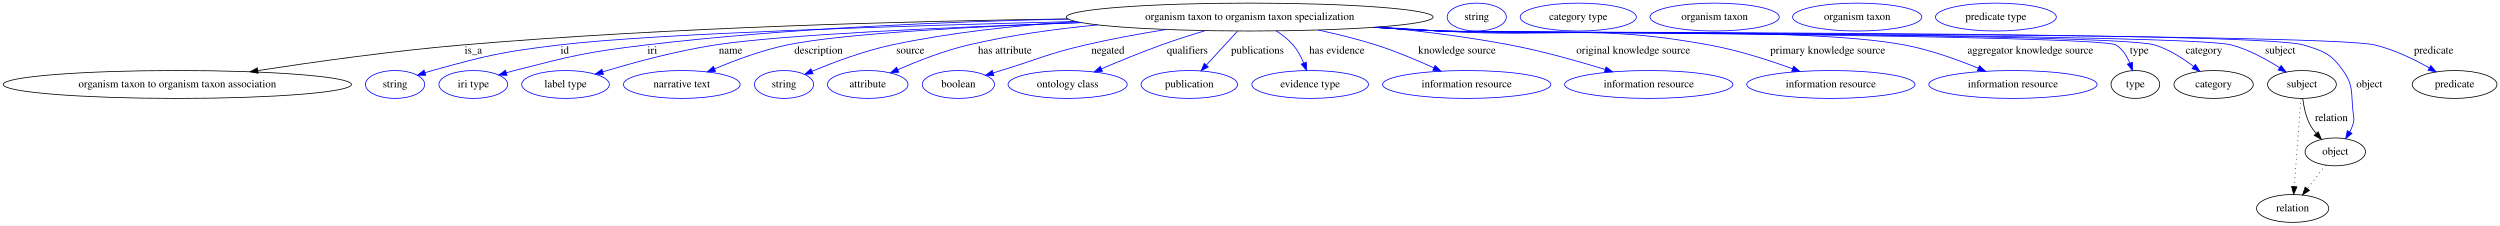
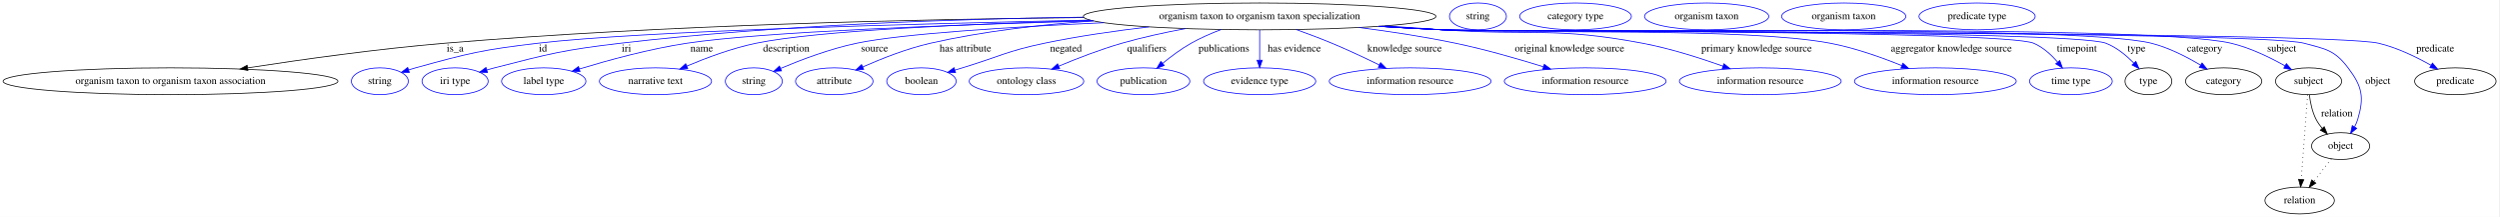
- <svg xmlns="http://www.w3.org/2000/svg" width="3226pt" height="291pt" viewBox="0.00 0.00 3226.48 291.00">
+ <svg xmlns="http://www.w3.org/2000/svg" width="3354pt" height="291pt" viewBox="0.00 0.00 3354.48 291.00">
  <g id="graph0" class="graph" transform="scale(1 1) rotate(0) translate(4 287)">
-     <polygon fill="white" stroke="transparent" points="-4,4 -4,-287 3222.48,-287 3222.48,4 -4,4" />
+     <polygon fill="white" stroke="transparent" points="-4,4 -4,-287 3350.48,-287 3350.48,4 -4,4" />
    <g id="node1" class="node">
-       <ellipse fill="none" stroke="black" cx="1608.88" cy="-265" rx="236.66" ry="18" />
-       <text text-anchor="middle" x="1608.88" y="-261.3" font-family="Times,serif" font-size="14.00">organism taxon to organism taxon specialization</text>
+       <ellipse fill="none" stroke="black" cx="1686.88" cy="-265" rx="236.66" ry="18" />
+       <text text-anchor="middle" x="1686.88" y="-261.3" font-family="Times,serif" font-size="14.00">organism taxon to organism taxon specialization</text>
    </g>
    <g id="node2" class="node">
      <ellipse fill="none" stroke="black" cx="224.88" cy="-178" rx="224.76" ry="18" />
      <text text-anchor="middle" x="224.88" y="-174.3" font-family="Times,serif" font-size="14.00">organism taxon to organism taxon association</text>
    </g>
    <g id="edge1" class="edge">
-       <path fill="none" stroke="black" d="M1374.17,-262.6C1167.99,-259.78 860.08,-251.7 592.88,-229 503.45,-221.4 402.47,-207.28 328.94,-195.98" />
-       <polygon fill="black" stroke="black" points="329.17,-192.48 318.75,-194.41 328.1,-199.39 329.17,-192.48" />
+       <path fill="none" stroke="black" d="M1450.93,-263.46C1229.09,-261.3 887.94,-253.7 592.88,-229 503.29,-221.5 402.11,-207.34 328.56,-195.99" />
+       <polygon fill="black" stroke="black" points="328.78,-192.49 318.36,-194.41 327.71,-199.4 328.78,-192.49" />
      <text text-anchor="middle" x="606.88" y="-217.8" font-family="Times,serif" font-size="14.00">is_a</text>
    </g>
    <g id="node3" class="node">
      <ellipse fill="none" stroke="blue" cx="505.88" cy="-178" rx="38.19" ry="18" />
      <text text-anchor="middle" x="505.88" y="-174.3" font-family="Times,serif" font-size="14.00">string</text>
    </g>
    <g id="edge2" class="edge">
-       <path fill="none" stroke="blue" d="M1384.51,-259.26C1163.62,-253.86 841.91,-243.82 717.88,-229 644.06,-220.18 625.55,-215.79 553.88,-196 550.77,-195.14 547.57,-194.18 544.37,-193.17" />
+       <path fill="none" stroke="blue" d="M1459.16,-260.05C1218.75,-255.11 855.86,-245.26 717.88,-229 644.04,-220.3 625.55,-215.79 553.88,-196 550.77,-195.14 547.57,-194.18 544.37,-193.17" />
      <polygon fill="blue" stroke="blue" points="545.45,-189.84 534.86,-190.01 543.25,-196.48 545.45,-189.84" />
      <text text-anchor="middle" x="724.88" y="-217.8" font-family="Times,serif" font-size="14.00">id</text>
    </g>
    <g id="node4" class="node">
      <ellipse fill="none" stroke="blue" cx="606.88" cy="-178" rx="44.39" ry="18" />
      <text text-anchor="middle" x="606.88" y="-174.3" font-family="Times,serif" font-size="14.00">iri type</text>
    </g>
    <g id="edge3" class="edge">
-       <path fill="none" stroke="blue" d="M1374.65,-262.43C1219.6,-259.19 1012.04,-250.65 829.88,-229 753.45,-219.91 734.43,-215.12 659.88,-196 656.5,-195.13 653.02,-194.17 649.54,-193.16" />
-       <polygon fill="blue" stroke="blue" points="650.37,-189.76 639.78,-190.22 648.35,-196.46 650.37,-189.76" />
-       <text text-anchor="middle" x="837.88" y="-217.8" font-family="Times,serif" font-size="14.00">iri</text>
+       <path fill="none" stroke="blue" d="M1450.32,-264C1277.58,-261.66 1038.02,-253.54 828.88,-229 752.87,-220.08 734,-215.05 659.88,-196 656.5,-195.13 653.02,-194.17 649.54,-193.16" />
+       <polygon fill="blue" stroke="blue" points="650.37,-189.75 639.78,-190.21 648.35,-196.46 650.37,-189.75" />
+       <text text-anchor="middle" x="836.88" y="-217.8" font-family="Times,serif" font-size="14.00">iri</text>
    </g>
    <g id="node5" class="node">
      <ellipse fill="none" stroke="blue" cx="725.88" cy="-178" rx="56.59" ry="18" />
      <text text-anchor="middle" x="725.88" y="-174.3" font-family="Times,serif" font-size="14.00">label type</text>
    </g>
    <g id="edge4" class="edge">
-       <path fill="none" stroke="blue" d="M1391.77,-257.78C1224.26,-252.08 1006.76,-242.47 918.88,-229 868.79,-221.32 812.86,-206.07 774.16,-194.42" />
-       <polygon fill="blue" stroke="blue" points="774.8,-190.96 764.21,-191.39 772.76,-197.65 774.8,-190.96" />
-       <text text-anchor="middle" x="938.88" y="-217.8" font-family="Times,serif" font-size="14.00">name</text>
+       <path fill="none" stroke="blue" d="M1463.61,-259.01C1274.74,-253.84 1019.13,-244.32 917.88,-229 868.01,-221.46 812.38,-206.19 773.89,-194.5" />
+       <polygon fill="blue" stroke="blue" points="774.59,-191.05 764,-191.46 772.53,-197.74 774.59,-191.05" />
+       <text text-anchor="middle" x="937.88" y="-217.8" font-family="Times,serif" font-size="14.00">name</text>
    </g>
    <g id="node6" class="node">
      <ellipse fill="none" stroke="blue" cx="875.88" cy="-178" rx="75.29" ry="18" />
      <text text-anchor="middle" x="875.88" y="-174.3" font-family="Times,serif" font-size="14.00">narrative text</text>
    </g>
    <g id="edge5" class="edge">
-       <path fill="none" stroke="blue" d="M1391.13,-257.9C1250.93,-252.69 1082.2,-243.65 1011.88,-229 979.53,-222.26 944.57,-209.27 918.19,-198.22" />
-       <polygon fill="blue" stroke="blue" points="919.46,-194.95 908.89,-194.25 916.71,-201.39 919.46,-194.95" />
-       <text text-anchor="middle" x="1052.38" y="-217.8" font-family="Times,serif" font-size="14.00">description</text>
+       <path fill="none" stroke="blue" d="M1460.78,-259.61C1298.34,-255.06 1093.97,-246.12 1010.88,-229 978.72,-222.37 944.02,-209.38 917.85,-198.3" />
+       <polygon fill="blue" stroke="blue" points="919.19,-195.07 908.62,-194.32 916.41,-201.49 919.19,-195.07" />
+       <text text-anchor="middle" x="1051.38" y="-217.8" font-family="Times,serif" font-size="14.00">description</text>
    </g>
    <g id="node7" class="node">
      <ellipse fill="none" stroke="blue" cx="1007.88" cy="-178" rx="38.19" ry="18" />
      <text text-anchor="middle" x="1007.88" y="-174.3" font-family="Times,serif" font-size="14.00">string</text>
    </g>
    <g id="edge6" class="edge">
-       <path fill="none" stroke="blue" d="M1384.8,-259.15C1308.66,-254.3 1223.49,-245.33 1146.88,-229 1110.87,-221.32 1071.53,-206.53 1043.92,-195.02" />
-       <polygon fill="blue" stroke="blue" points="1045.25,-191.78 1034.67,-191.1 1042.52,-198.22 1045.25,-191.78" />
-       <text text-anchor="middle" x="1170.88" y="-217.8" font-family="Times,serif" font-size="14.00">source</text>
+       <path fill="none" stroke="blue" d="M1477.79,-256.54C1353.21,-250.91 1207.66,-241.92 1145.88,-229 1110.23,-221.55 1071.36,-206.83 1043.99,-195.28" />
+       <polygon fill="blue" stroke="blue" points="1045.02,-191.91 1034.45,-191.19 1042.26,-198.35 1045.02,-191.91" />
+       <text text-anchor="middle" x="1169.88" y="-217.8" font-family="Times,serif" font-size="14.00">source</text>
    </g>
    <g id="node8" class="node">
      <ellipse fill="none" stroke="blue" cx="1115.88" cy="-178" rx="51.99" ry="18" />
      <text text-anchor="middle" x="1115.88" y="-174.3" font-family="Times,serif" font-size="14.00">attribute</text>
    </g>
    <g id="edge7" class="edge">
-       <path fill="none" stroke="blue" d="M1412.78,-254.87C1358.25,-249.69 1299.34,-241.61 1245.88,-229 1214.26,-221.54 1180.03,-208.14 1154.63,-197.09" />
-       <polygon fill="blue" stroke="blue" points="1155.92,-193.83 1145.36,-192.99 1153.09,-200.23 1155.92,-193.83" />
-       <text text-anchor="middle" x="1292.88" y="-217.8" font-family="Times,serif" font-size="14.00">has attribute</text>
+       <path fill="none" stroke="blue" d="M1463.8,-258.97C1393.13,-254.02 1315.14,-245.04 1244.88,-229 1213.32,-221.8 1179.23,-208.32 1154.03,-197.17" />
+       <polygon fill="blue" stroke="blue" points="1155.38,-193.94 1144.83,-193.03 1152.51,-200.32 1155.38,-193.94" />
+       <text text-anchor="middle" x="1291.88" y="-217.8" font-family="Times,serif" font-size="14.00">has attribute</text>
    </g>
    <g id="node9" class="node">
      <ellipse fill="none" stroke="blue" cx="1232.88" cy="-178" rx="46.59" ry="18" />
      <text text-anchor="middle" x="1232.88" y="-174.3" font-family="Times,serif" font-size="14.00">boolean</text>
    </g>
    <g id="edge8" class="edge">
-       <path fill="none" stroke="blue" d="M1500.77,-248.94C1467.29,-243.53 1430.4,-236.81 1396.88,-229 1347.58,-217.52 1336.28,-210.81 1287.88,-196 1284.58,-194.99 1281.17,-193.94 1277.73,-192.89" />
-       <polygon fill="blue" stroke="blue" points="1278.67,-189.51 1268.08,-189.91 1276.61,-196.2 1278.67,-189.51" />
-       <text text-anchor="middle" x="1425.88" y="-217.8" font-family="Times,serif" font-size="14.00">negated</text>
+       <path fill="none" stroke="blue" d="M1538.32,-250.93C1492.97,-245.63 1443.15,-238.46 1397.88,-229 1347.92,-218.56 1336.71,-210.87 1287.88,-196 1284.58,-194.99 1281.16,-193.95 1277.73,-192.9" />
+       <polygon fill="blue" stroke="blue" points="1278.66,-189.52 1268.08,-189.93 1276.6,-196.21 1278.66,-189.52" />
+       <text text-anchor="middle" x="1426.88" y="-217.8" font-family="Times,serif" font-size="14.00">negated</text>
    </g>
    <g id="node10" class="node">
      <ellipse fill="none" stroke="blue" cx="1373.88" cy="-178" rx="76.89" ry="18" />
      <text text-anchor="middle" x="1373.88" y="-174.3" font-family="Times,serif" font-size="14.00">ontology class</text>
    </g>
    <g id="edge9" class="edge">
-       <path fill="none" stroke="blue" d="M1551.41,-247.51C1533.22,-241.98 1513.1,-235.54 1494.88,-229 1468.96,-219.69 1440.46,-207.99 1417.64,-198.25" />
-       <polygon fill="blue" stroke="blue" points="1418.8,-194.94 1408.23,-194.2 1416.03,-201.37 1418.8,-194.94" />
-       <text text-anchor="middle" x="1528.38" y="-217.8" font-family="Times,serif" font-size="14.00">qualifiers</text>
+       <path fill="none" stroke="blue" d="M1587.19,-248.64C1559.33,-243.41 1529.21,-236.85 1501.88,-229 1473.03,-220.71 1441.63,-208.5 1417.14,-198.21" />
+       <polygon fill="blue" stroke="blue" points="1418.35,-194.93 1407.78,-194.24 1415.62,-201.37 1418.35,-194.93" />
+       <text text-anchor="middle" x="1535.38" y="-217.8" font-family="Times,serif" font-size="14.00">qualifiers</text>
    </g>
    <g id="node11" class="node">
      <ellipse fill="none" stroke="blue" cx="1530.88" cy="-178" rx="62.29" ry="18" />
      <text text-anchor="middle" x="1530.88" y="-174.3" font-family="Times,serif" font-size="14.00">publication</text>
    </g>
    <g id="edge10" class="edge">
-       <path fill="none" stroke="blue" d="M1593.1,-246.8C1581.63,-234.31 1565.97,-217.24 1553.22,-203.35" />
-       <polygon fill="blue" stroke="blue" points="1555.45,-200.6 1546.11,-195.6 1550.29,-205.33 1555.45,-200.6" />
-       <text text-anchor="middle" x="1618.88" y="-217.8" font-family="Times,serif" font-size="14.00">publications</text>
+       <path fill="none" stroke="blue" d="M1635.03,-247.38C1621.59,-242.24 1607.38,-236.05 1594.88,-229 1581.44,-221.42 1567.79,-211.19 1556.58,-201.95" />
+       <polygon fill="blue" stroke="blue" points="1558.77,-199.22 1548.87,-195.45 1554.26,-204.57 1558.77,-199.22" />
+       <text text-anchor="middle" x="1638.88" y="-217.8" font-family="Times,serif" font-size="14.00">publications</text>
    </g>
    <g id="node12" class="node">
      <ellipse fill="none" stroke="blue" cx="1686.88" cy="-178" rx="75.29" ry="18" />
      <text text-anchor="middle" x="1686.88" y="-174.3" font-family="Times,serif" font-size="14.00">evidence type</text>
    </g>
    <g id="edge11" class="edge">
-       <path fill="none" stroke="blue" d="M1643.09,-247.14C1650.97,-242.1 1658.8,-236.02 1664.88,-229 1670.7,-222.27 1675.21,-213.76 1678.59,-205.67" />
-       <polygon fill="blue" stroke="blue" points="1681.92,-206.76 1682.16,-196.17 1675.37,-204.3 1681.92,-206.76" />
-       <text text-anchor="middle" x="1721.38" y="-217.8" font-family="Times,serif" font-size="14.00">has evidence</text>
+       <path fill="none" stroke="blue" d="M1686.88,-246.8C1686.88,-235.16 1686.88,-219.55 1686.88,-206.24" />
+       <polygon fill="blue" stroke="blue" points="1690.38,-206.18 1686.88,-196.18 1683.38,-206.18 1690.38,-206.18" />
+       <text text-anchor="middle" x="1733.38" y="-217.8" font-family="Times,serif" font-size="14.00">has evidence</text>
    </g>
    <g id="node13" class="node">
      <ellipse fill="none" stroke="blue" cx="1888.88" cy="-178" rx="108.58" ry="18" />
      <text text-anchor="middle" x="1888.88" y="-174.3" font-family="Times,serif" font-size="14.00">information resource</text>
    </g>
    <g id="edge12" class="edge">
-       <path fill="none" stroke="blue" d="M1697.25,-248.26C1721.67,-243.04 1748.02,-236.58 1771.88,-229 1797.19,-220.96 1824.53,-209.44 1846.41,-199.49" />
-       <polygon fill="blue" stroke="blue" points="1848.12,-202.56 1855.74,-195.19 1845.19,-196.2 1848.12,-202.56" />
-       <text text-anchor="middle" x="1876.38" y="-217.8" font-family="Times,serif" font-size="14.00">knowledge source</text>
+       <path fill="none" stroke="blue" d="M1736.09,-247.3C1751.51,-241.78 1768.51,-235.41 1783.88,-229 1805.18,-220.11 1828.39,-209.19 1847.56,-199.83" />
+       <polygon fill="blue" stroke="blue" points="1849.19,-202.93 1856.62,-195.37 1846.1,-196.65 1849.19,-202.93" />
+       <text text-anchor="middle" x="1881.38" y="-217.8" font-family="Times,serif" font-size="14.00">knowledge source</text>
    </g>
    <g id="node14" class="node">
      <ellipse fill="none" stroke="blue" cx="2123.88" cy="-178" rx="108.58" ry="18" />
      <text text-anchor="middle" x="2123.88" y="-174.3" font-family="Times,serif" font-size="14.00">information resource</text>
    </g>
    <g id="edge13" class="edge">
-       <path fill="none" stroke="blue" d="M1775.89,-252.2C1830.08,-246.88 1890.29,-239.39 1944.88,-229 1986.6,-221.06 2032.74,-208.07 2067.72,-197.31" />
-       <polygon fill="blue" stroke="blue" points="2068.77,-200.66 2077.28,-194.35 2066.7,-193.97 2068.77,-200.66" />
-       <text text-anchor="middle" x="2103.88" y="-217.8" font-family="Times,serif" font-size="14.00">original knowledge source</text>
+       <path fill="none" stroke="blue" d="M1820.31,-250.12C1862.02,-244.74 1908.06,-237.74 1949.88,-229 1989.78,-220.66 2033.91,-207.94 2067.75,-197.41" />
+       <polygon fill="blue" stroke="blue" points="2068.96,-200.7 2077.45,-194.37 2066.86,-194.02 2068.96,-200.7" />
+       <text text-anchor="middle" x="2102.88" y="-217.8" font-family="Times,serif" font-size="14.00">original knowledge source</text>
    </g>
    <g id="node15" class="node">
      <ellipse fill="none" stroke="blue" cx="2358.88" cy="-178" rx="108.58" ry="18" />
      <text text-anchor="middle" x="2358.88" y="-174.3" font-family="Times,serif" font-size="14.00">information resource</text>
    </g>
    <g id="edge14" class="edge">
-       <path fill="none" stroke="blue" d="M1774.92,-252.14C1801.65,-250.34 1829.03,-248.56 1854.88,-247 2009.03,-237.68 2049.95,-256.66 2201.88,-229 2238.7,-222.3 2278.9,-209.38 2309.4,-198.36" />
-       <polygon fill="blue" stroke="blue" points="2310.76,-201.59 2318.94,-194.86 2308.35,-195.02 2310.76,-201.59" />
-       <text text-anchor="middle" x="2354.88" y="-217.8" font-family="Times,serif" font-size="14.00">primary knowledge source</text>
+       <path fill="none" stroke="blue" d="M1855.27,-252.32C1881.26,-250.53 1907.79,-248.71 1932.88,-247 2051.98,-238.88 2083.58,-251.17 2200.88,-229 2237.74,-222.03 2278.04,-209.19 2308.72,-198.27" />
+       <polygon fill="blue" stroke="blue" points="2310.1,-201.49 2318.32,-194.8 2307.73,-194.91 2310.1,-201.49" />
+       <text text-anchor="middle" x="2353.88" y="-217.8" font-family="Times,serif" font-size="14.00">primary knowledge source</text>
    </g>
    <g id="node16" class="node">
      <ellipse fill="none" stroke="blue" cx="2593.88" cy="-178" rx="108.58" ry="18" />
      <text text-anchor="middle" x="2593.88" y="-174.3" font-family="Times,serif" font-size="14.00">information resource</text>
    </g>
    <g id="edge15" class="edge">
-       <path fill="none" stroke="blue" d="M1771.26,-251.88C1799.14,-250.06 1827.84,-248.34 1854.88,-247 1987.89,-240.41 2323.02,-253.7 2453.88,-229 2486.63,-222.82 2521.97,-210.15 2548.94,-199.11" />
-       <polygon fill="blue" stroke="blue" points="2550.6,-202.21 2558.48,-195.13 2547.91,-195.75 2550.6,-202.21" />
-       <text text-anchor="middle" x="2616.38" y="-217.8" font-family="Times,serif" font-size="14.00">aggregator knowledge source</text>
+       <path fill="none" stroke="blue" d="M1849.92,-251.94C1877.6,-250.12 1906.05,-248.39 1932.88,-247 2048.35,-241.01 2339.29,-250.57 2452.88,-229 2485.98,-222.71 2521.73,-209.96 2548.96,-198.91" />
+       <polygon fill="blue" stroke="blue" points="2550.31,-202.14 2558.21,-195.09 2547.63,-195.67 2550.31,-202.14" />
+       <text text-anchor="middle" x="2615.38" y="-217.8" font-family="Times,serif" font-size="14.00">aggregator knowledge source</text>
    </g>
    <g id="node17" class="node">
-       <ellipse fill="none" stroke="black" cx="2751.88" cy="-178" rx="31.4" ry="18" />
-       <text text-anchor="middle" x="2751.88" y="-174.3" font-family="Times,serif" font-size="14.00">type</text>
+       <ellipse fill="none" stroke="blue" cx="2775.88" cy="-178" rx="55.49" ry="18" />
+       <text text-anchor="middle" x="2775.88" y="-174.3" font-family="Times,serif" font-size="14.00">time type</text>
    </g>
    <g id="edge16" class="edge">
-       <path fill="none" stroke="blue" d="M1769.59,-251.77C1797.99,-249.93 1827.3,-248.24 1854.88,-247 1879.08,-245.91 2706.4,-241.95 2726.88,-229 2735.31,-223.67 2741.01,-214.55 2744.8,-205.56" />
-       <polygon fill="blue" stroke="blue" points="2748.13,-206.62 2748.21,-196.02 2741.54,-204.26 2748.13,-206.62" />
-       <text text-anchor="middle" x="2756.88" y="-217.8" font-family="Times,serif" font-size="14.00">type</text>
+       <path fill="none" stroke="blue" d="M1847.93,-251.8C1876.22,-249.96 1905.4,-248.26 1932.88,-247 1976.9,-244.98 2685.36,-246.32 2725.88,-229 2738.4,-223.65 2749.46,-213.54 2757.97,-203.81" />
+       <polygon fill="blue" stroke="blue" points="2760.87,-205.79 2764.5,-195.84 2755.46,-201.36 2760.87,-205.79" />
+       <text text-anchor="middle" x="2783.88" y="-217.8" font-family="Times,serif" font-size="14.00">timepoint</text>
+     </g>
+     <g id="node18" class="node">
+       <ellipse fill="none" stroke="black" cx="2879.88" cy="-178" rx="31.4" ry="18" />
+       <text text-anchor="middle" x="2879.88" y="-174.3" font-family="Times,serif" font-size="14.00">type</text>
+     </g>
+     <g id="edge17" class="edge">
+       <path fill="none" stroke="blue" d="M1847.59,-251.76C1875.99,-249.92 1905.29,-248.23 1932.88,-247 1982.29,-244.79 2776.77,-246.89 2822.88,-229 2837.16,-223.46 2850.23,-212.63 2860.25,-202.46" />
+       <polygon fill="blue" stroke="blue" points="2863.02,-204.61 2867.28,-194.91 2857.9,-199.84 2863.02,-204.61" />
+       <text text-anchor="middle" x="2863.88" y="-217.8" font-family="Times,serif" font-size="14.00">type</text>
+     </g>
+     <g id="node20" class="node">
+       <ellipse fill="none" stroke="black" cx="2980.88" cy="-178" rx="51.19" ry="18" />
+       <text text-anchor="middle" x="2980.88" y="-174.3" font-family="Times,serif" font-size="14.00">category</text>
+     </g>
+     <g id="edge18" class="edge">
+       <path fill="none" stroke="blue" d="M1847.26,-251.75C1875.77,-249.91 1905.19,-248.22 1932.88,-247 2038.46,-242.36 2781.41,-254.88 2883.88,-229 2907.4,-223.06 2931.66,-210.55 2950.03,-199.53" />
+       <polygon fill="blue" stroke="blue" points="2951.88,-202.51 2958.55,-194.28 2948.2,-196.55 2951.88,-202.51" />
+       <text text-anchor="middle" x="2955.38" y="-217.8" font-family="Times,serif" font-size="14.00">category</text>
+     </g>
+     <g id="node22" class="node">
+       <ellipse fill="none" stroke="black" cx="3094.88" cy="-178" rx="44.39" ry="18" />
+       <text text-anchor="middle" x="3094.88" y="-174.3" font-family="Times,serif" font-size="14.00">subject</text>
+     </g>
+     <g id="edge19" class="edge">
+       <path fill="none" stroke="blue" d="M1846.93,-251.73C1875.54,-249.88 1905.08,-248.2 1932.88,-247 2050.34,-241.95 2876.47,-256.1 2990.88,-229 3016.58,-222.91 3043.38,-209.84 3063.34,-198.59" />
+       <polygon fill="blue" stroke="blue" points="3065.1,-201.61 3072,-193.58 3061.6,-195.55 3065.1,-201.61" />
+       <text text-anchor="middle" x="3058.88" y="-217.8" font-family="Times,serif" font-size="14.00">subject</text>
+     </g>
+     <g id="node24" class="node">
+       <ellipse fill="none" stroke="black" cx="3137.88" cy="-91" rx="38.99" ry="18" />
+       <text text-anchor="middle" x="3137.88" y="-87.3" font-family="Times,serif" font-size="14.00">object</text>
+     </g>
+     <g id="edge20" class="edge">
+       <path fill="none" stroke="blue" d="M1846.6,-251.72C1875.31,-249.86 1904.97,-248.18 1932.88,-247 1997.05,-244.28 3026.85,-245.68 3088.88,-229 3117.89,-221.2 3129.73,-219.95 3147.88,-196 3166.73,-171.13 3169.82,-156.9 3160.88,-127 3159.85,-123.55 3158.36,-120.13 3156.62,-116.85" />
+       <polygon fill="blue" stroke="blue" points="3159.46,-114.79 3151.26,-108.09 3153.49,-118.45 3159.46,-114.79" />
+       <text text-anchor="middle" x="3187.88" y="-174.3" font-family="Times,serif" font-size="14.00">object</text>
+     </g>
+     <g id="node26" class="node">
+       <ellipse fill="none" stroke="black" cx="3291.88" cy="-178" rx="54.69" ry="18" />
+       <text text-anchor="middle" x="3291.88" y="-174.3" font-family="Times,serif" font-size="14.00">predicate</text>
+     </g>
+     <g id="edge21" class="edge">
+       <path fill="none" stroke="blue" d="M1846.6,-251.69C1875.31,-249.84 1904.97,-248.16 1932.88,-247 2002.6,-244.09 3120.98,-245.12 3188.88,-229 3213.76,-223.09 3239.64,-210.5 3259.23,-199.43" />
+       <polygon fill="blue" stroke="blue" points="3261.15,-202.36 3268.04,-194.32 3257.64,-196.31 3261.15,-202.36" />
+       <text text-anchor="middle" x="3264.88" y="-217.8" font-family="Times,serif" font-size="14.00">predicate</text>
    </g>
    <g id="node19" class="node">
-       <ellipse fill="none" stroke="black" cx="2852.88" cy="-178" rx="51.19" ry="18" />
-       <text text-anchor="middle" x="2852.88" y="-174.3" font-family="Times,serif" font-size="14.00">category</text>
-     </g>
-     <g id="edge17" class="edge">
-       <path fill="none" stroke="blue" d="M1769.26,-251.77C1797.77,-249.92 1827.19,-248.23 1854.88,-247 1906.06,-244.73 2727.95,-244.17 2776.88,-229 2795.12,-223.34 2813.08,-211.88 2826.96,-201.35" />
-       <polygon fill="blue" stroke="blue" points="2829.36,-203.92 2835.04,-194.98 2825.02,-198.42 2829.36,-203.92" />
-       <text text-anchor="middle" x="2840.38" y="-217.8" font-family="Times,serif" font-size="14.00">category</text>
+       <ellipse fill="none" stroke="blue" cx="1979.88" cy="-265" rx="38.19" ry="18" />
+       <text text-anchor="middle" x="1979.88" y="-261.3" font-family="Times,serif" font-size="14.00">string</text>
    </g>
    <g id="node21" class="node">
-       <ellipse fill="none" stroke="black" cx="2966.88" cy="-178" rx="44.39" ry="18" />
-       <text text-anchor="middle" x="2966.88" y="-174.3" font-family="Times,serif" font-size="14.00">subject</text>
-     </g>
-     <g id="edge18" class="edge">
-       <path fill="none" stroke="blue" d="M1768.93,-251.74C1797.54,-249.89 1827.08,-248.2 1854.88,-247 1911.56,-244.54 2821.06,-243.59 2875.88,-229 2898.13,-223.08 2920.83,-210.62 2938,-199.62" />
-       <polygon fill="blue" stroke="blue" points="2940.02,-202.48 2946.44,-194.04 2936.16,-196.64 2940.02,-202.48" />
-       <text text-anchor="middle" x="2938.88" y="-217.8" font-family="Times,serif" font-size="14.00">subject</text>
+       <ellipse fill="none" stroke="blue" cx="2110.88" cy="-265" rx="74.99" ry="18" />
+       <text text-anchor="middle" x="2110.88" y="-261.3" font-family="Times,serif" font-size="14.00">category type</text>
+     </g>
+     <g id="edge22" class="edge">
+       <path fill="none" stroke="black" d="M3095.98,-159.55C3097.18,-149.57 3099.68,-137.07 3104.88,-127 3107.11,-122.68 3110.03,-118.52 3113.21,-114.66" />
+       <polygon fill="black" stroke="black" points="3115.84,-116.98 3119.98,-107.23 3110.66,-112.27 3115.84,-116.98" />
+       <text text-anchor="middle" x="3132.88" y="-130.8" font-family="Times,serif" font-size="14.00">relation</text>
+     </g>
+     <g id="node28" class="node">
+       <ellipse fill="none" stroke="black" cx="3082.88" cy="-18" rx="46.59" ry="18" />
+       <text text-anchor="middle" x="3082.88" y="-14.3" font-family="Times,serif" font-size="14.00">relation</text>
+     </g>
+     <g id="edge23" class="edge">
+       <path fill="none" stroke="black" stroke-dasharray="1,5" d="M3093.57,-159.79C3091.5,-132.48 3087.44,-78.99 3084.96,-46.38" />
+       <polygon fill="black" stroke="black" points="3088.43,-45.89 3084.19,-36.19 3081.45,-46.42 3088.43,-45.89" />
    </g>
    <g id="node23" class="node">
-       <ellipse fill="none" stroke="black" cx="3009.88" cy="-91" rx="38.99" ry="18" />
-       <text text-anchor="middle" x="3009.88" y="-87.3" font-family="Times,serif" font-size="14.00">object</text>
-     </g>
-     <g id="edge19" class="edge">
-       <path fill="none" stroke="blue" d="M1768.93,-251.71C1797.54,-249.86 1827.08,-248.18 1854.88,-247 1916.72,-244.37 2909.66,-247.01 2968.88,-229 2994.71,-221.14 3004.27,-218.03 3019.88,-196 3034.15,-175.86 3029.97,-166.51 3032.88,-142 3033.67,-135.38 3034.79,-133.39 3032.88,-127 3031.85,-123.55 3030.36,-120.13 3028.62,-116.85" />
-       <polygon fill="blue" stroke="blue" points="3031.46,-114.79 3023.26,-108.09 3025.49,-118.45 3031.46,-114.79" />
-       <text text-anchor="middle" x="3053.88" y="-174.3" font-family="Times,serif" font-size="14.00">object</text>
+       <ellipse fill="none" stroke="blue" cx="2286.88" cy="-265" rx="83.39" ry="18" />
+       <text text-anchor="middle" x="2286.88" y="-261.3" font-family="Times,serif" font-size="14.00">organism taxon</text>
+     </g>
+     <g id="edge24" class="edge">
+       <path fill="none" stroke="black" stroke-dasharray="1,5" d="M3125.4,-73.89C3118.47,-64.94 3109.7,-53.62 3101.92,-43.58" />
+       <polygon fill="black" stroke="black" points="3104.58,-41.3 3095.69,-35.54 3099.05,-45.59 3104.58,-41.3" />
    </g>
    <g id="node25" class="node">
-       <ellipse fill="none" stroke="black" cx="3163.88" cy="-178" rx="54.69" ry="18" />
-       <text text-anchor="middle" x="3163.88" y="-174.3" font-family="Times,serif" font-size="14.00">predicate</text>
-     </g>
-     <g id="edge20" class="edge">
-       <path fill="none" stroke="blue" d="M1768.6,-251.7C1797.31,-249.85 1826.97,-248.17 1854.88,-247 1921.83,-244.19 2995.69,-244.5 3060.88,-229 3085.75,-223.09 3111.64,-210.49 3131.23,-199.42" />
-       <polygon fill="blue" stroke="blue" points="3133.15,-202.36 3140.04,-194.31 3129.64,-196.3 3133.15,-202.36" />
-       <text text-anchor="middle" x="3136.88" y="-217.8" font-family="Times,serif" font-size="14.00">predicate</text>
-     </g>
-     <g id="node18" class="node">
-       <ellipse fill="none" stroke="blue" cx="1901.88" cy="-265" rx="38.19" ry="18" />
-       <text text-anchor="middle" x="1901.88" y="-261.3" font-family="Times,serif" font-size="14.00">string</text>
-     </g>
-     <g id="node20" class="node">
-       <ellipse fill="none" stroke="blue" cx="2032.88" cy="-265" rx="74.99" ry="18" />
-       <text text-anchor="middle" x="2032.88" y="-261.3" font-family="Times,serif" font-size="14.00">category type</text>
-     </g>
-     <g id="edge21" class="edge">
-       <path fill="none" stroke="black" d="M2967.98,-159.55C2969.18,-149.57 2971.68,-137.07 2976.88,-127 2979.11,-122.68 2982.03,-118.52 2985.21,-114.66" />
-       <polygon fill="black" stroke="black" points="2987.84,-116.98 2991.98,-107.23 2982.66,-112.27 2987.84,-116.98" />
-       <text text-anchor="middle" x="3004.88" y="-130.8" font-family="Times,serif" font-size="14.00">relation</text>
+       <ellipse fill="none" stroke="blue" cx="2470.88" cy="-265" rx="83.39" ry="18" />
+       <text text-anchor="middle" x="2470.88" y="-261.3" font-family="Times,serif" font-size="14.00">organism taxon</text>
    </g>
    <g id="node27" class="node">
-       <ellipse fill="none" stroke="black" cx="2954.88" cy="-18" rx="46.59" ry="18" />
-       <text text-anchor="middle" x="2954.88" y="-14.3" font-family="Times,serif" font-size="14.00">relation</text>
-     </g>
-     <g id="edge22" class="edge">
-       <path fill="none" stroke="black" stroke-dasharray="1,5" d="M2965.57,-159.79C2963.5,-132.48 2959.44,-78.99 2956.96,-46.38" />
-       <polygon fill="black" stroke="black" points="2960.43,-45.89 2956.19,-36.19 2953.45,-46.42 2960.43,-45.89" />
-     </g>
-     <g id="node22" class="node">
-       <ellipse fill="none" stroke="blue" cx="2208.88" cy="-265" rx="83.39" ry="18" />
-       <text text-anchor="middle" x="2208.88" y="-261.3" font-family="Times,serif" font-size="14.00">organism taxon</text>
-     </g>
-     <g id="edge23" class="edge">
-       <path fill="none" stroke="black" stroke-dasharray="1,5" d="M2997.4,-73.89C2990.47,-64.94 2981.7,-53.62 2973.92,-43.58" />
-       <polygon fill="black" stroke="black" points="2976.58,-41.3 2967.69,-35.54 2971.05,-45.59 2976.58,-41.3" />
-     </g>
-     <g id="node24" class="node">
-       <ellipse fill="none" stroke="blue" cx="2392.88" cy="-265" rx="83.39" ry="18" />
-       <text text-anchor="middle" x="2392.88" y="-261.3" font-family="Times,serif" font-size="14.00">organism taxon</text>
-     </g>
-     <g id="node26" class="node">
-       <ellipse fill="none" stroke="blue" cx="2571.88" cy="-265" rx="77.99" ry="18" />
-       <text text-anchor="middle" x="2571.88" y="-261.3" font-family="Times,serif" font-size="14.00">predicate type</text>
+       <ellipse fill="none" stroke="blue" cx="2649.88" cy="-265" rx="77.99" ry="18" />
+       <text text-anchor="middle" x="2649.88" y="-261.3" font-family="Times,serif" font-size="14.00">predicate type</text>
    </g>
  </g>
</svg>
